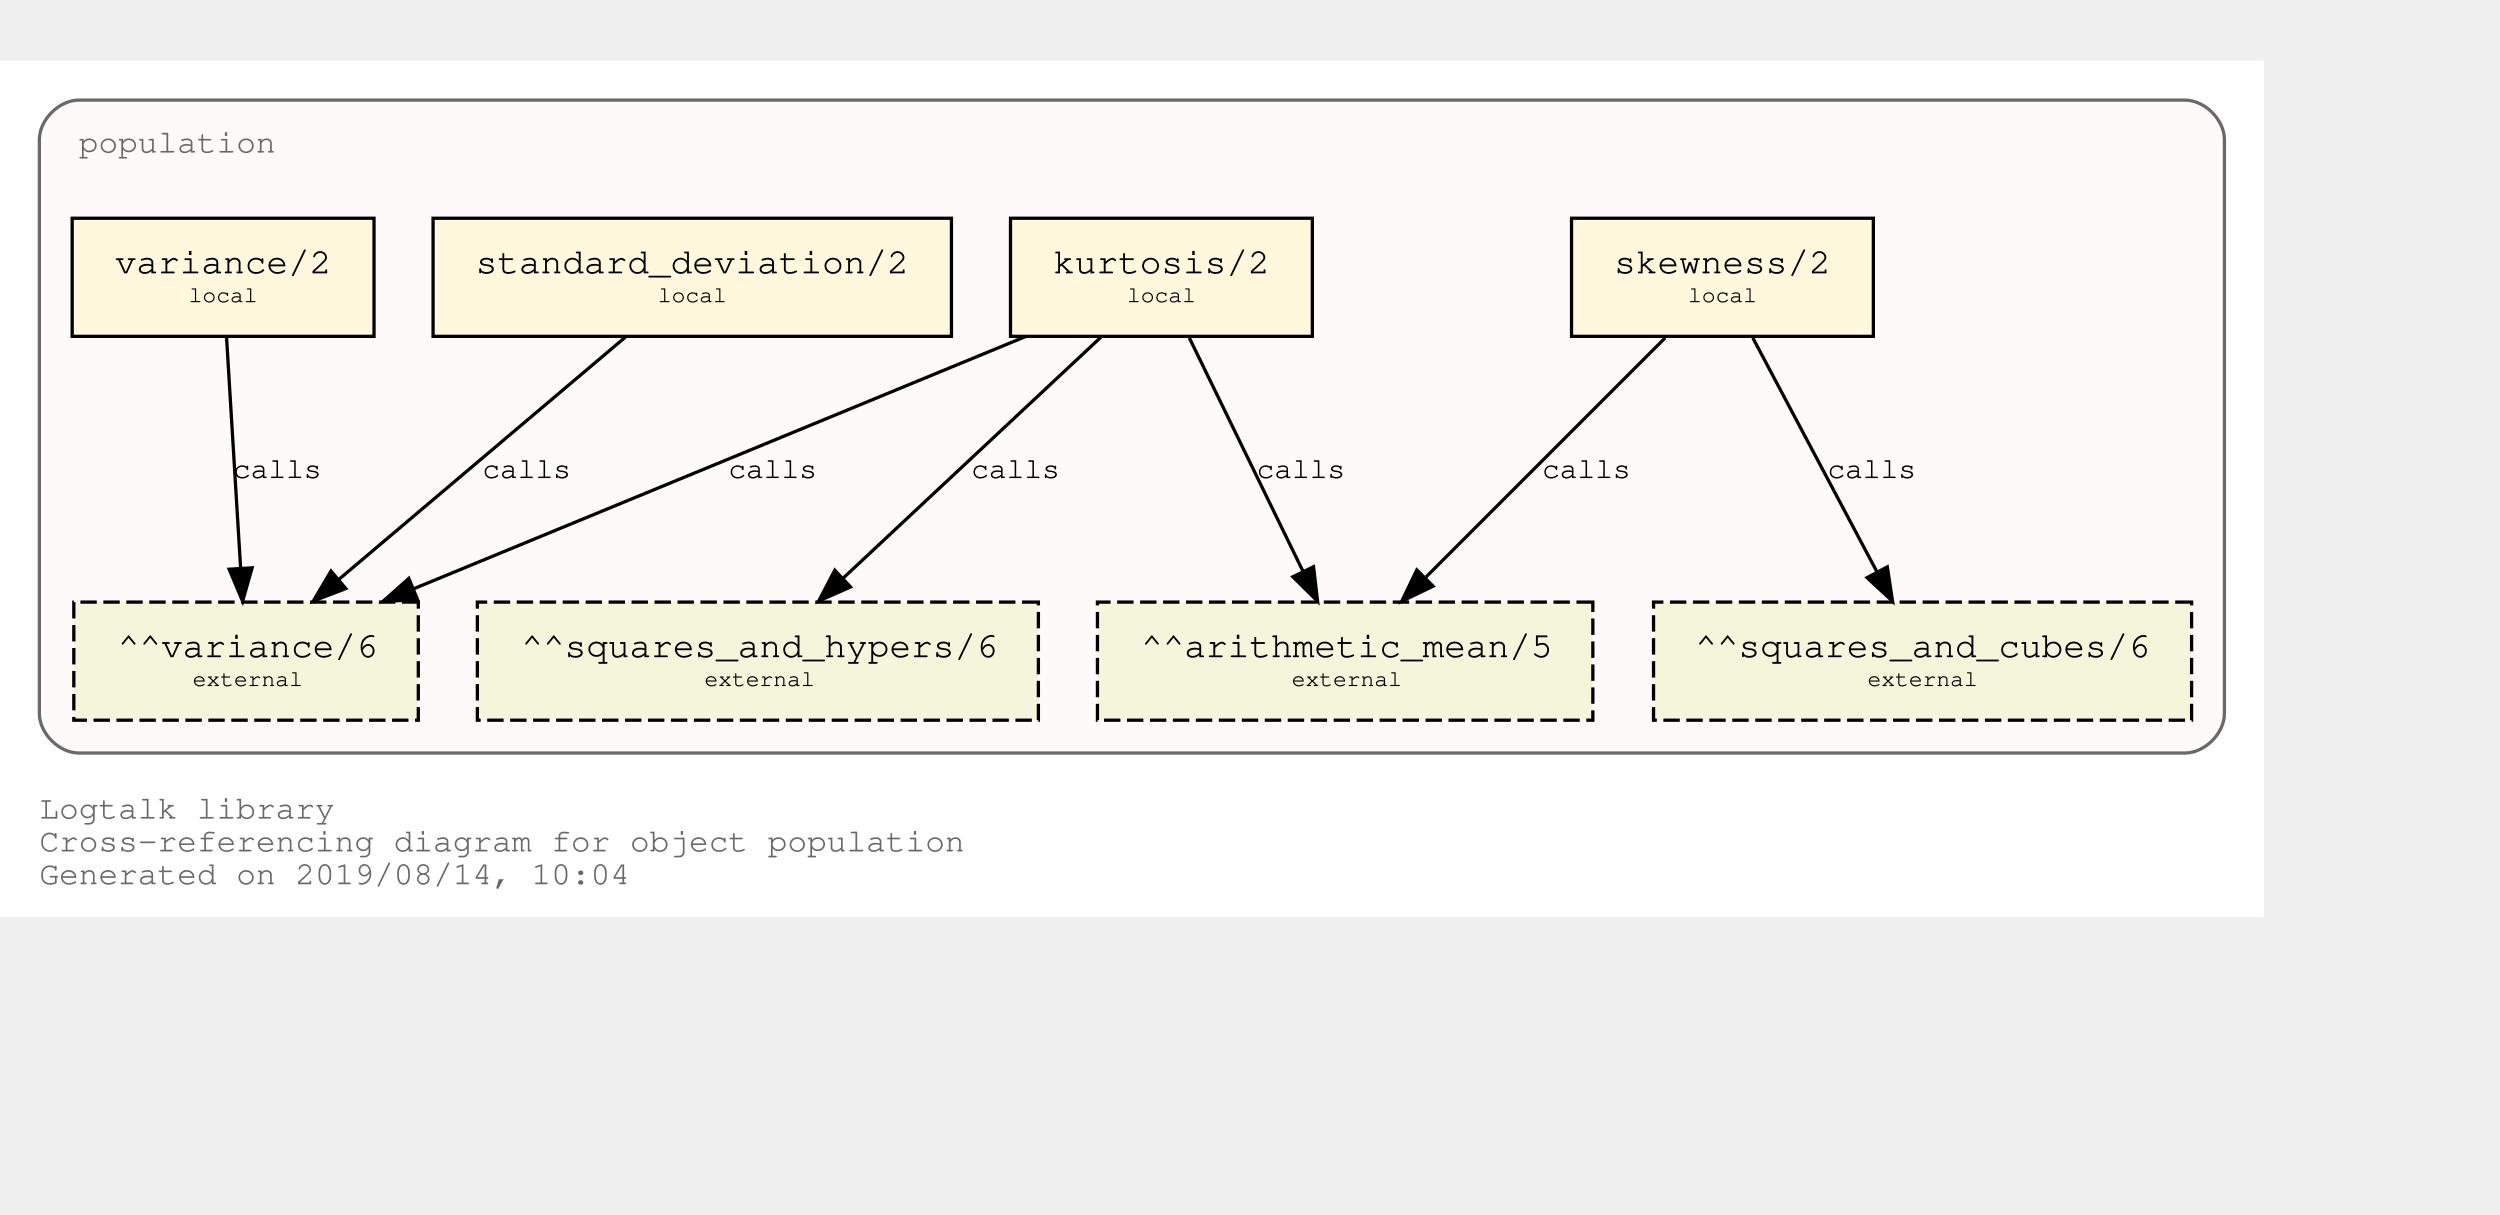
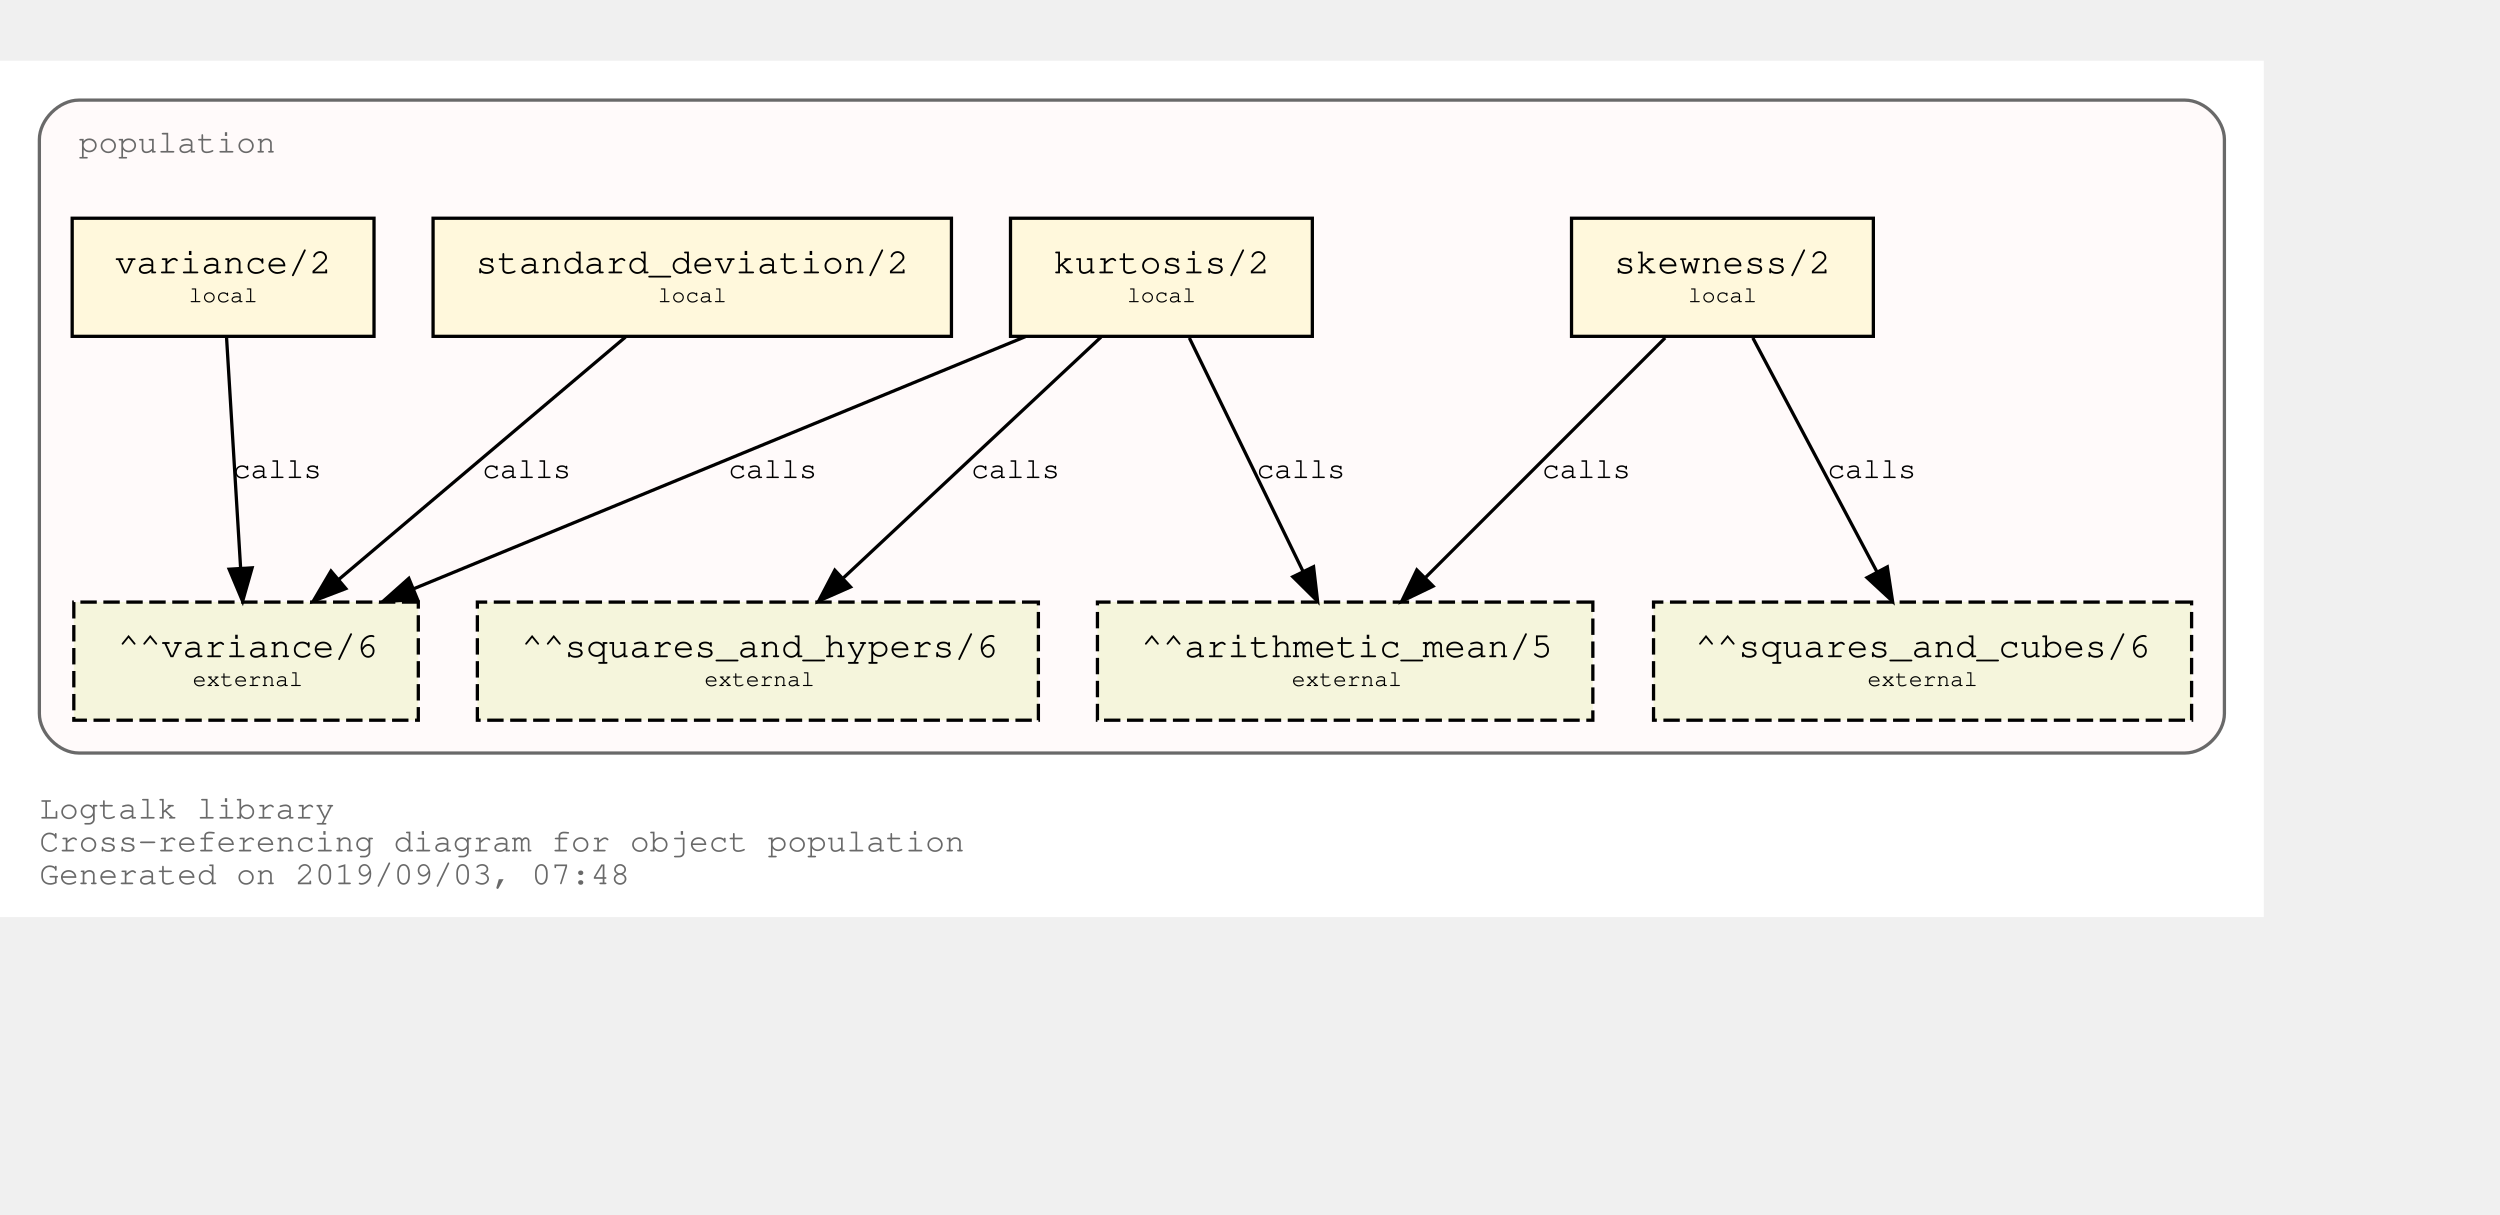
<svg xmlns="http://www.w3.org/2000/svg" xmlns:xlink="http://www.w3.org/1999/xlink" width="834pt" height="405pt" viewBox="72.00 72.00 762.00 333.00">
  <g id="graph0" class="graph" transform="scale(1 1) rotate(0) translate(76 329)">
    <polygon fill="white" stroke="transparent" points="-4,4 -4,-257 686,-257 686,4 -4,4" />
    <text text-anchor="start" x="8" y="-26" font-family="Courier,monospace" font-size="10.00" fill="dimgray">Logtalk library</text>
    <text text-anchor="start" x="8" y="-16" font-family="Courier,monospace" font-size="10.00" fill="dimgray">Cross-referencing diagram for object population</text>
-     <text text-anchor="start" x="8" y="-6" font-family="Courier,monospace" font-size="10.00" fill="dimgray">Generated on 2019/08/14, 10:04</text>
+     <text text-anchor="start" x="8" y="-6" font-family="Courier,monospace" font-size="10.00" fill="dimgray">Generated on 2019/09/03, 07:48</text>
    <g id="clust1" class="cluster">
      <g id="a_clust1">
        <a xlink:title="population">
          <path fill="snow" stroke="dimgray" d="M20,-46C20,-46 662,-46 662,-46 668,-46 674,-52 674,-58 674,-58 674,-233 674,-233 674,-239 668,-245 662,-245 662,-245 20,-245 20,-245 14,-245 8,-239 8,-233 8,-233 8,-58 8,-58 8,-52 14,-46 20,-46" />
          <g id="a_clust1_0">
-             <a xlink:href="https://github.com/LogtalkDotOrg/logtalk3/tree/624a7b985f3746235e601d66631a4dad361011fd/library/statistics/population.lgt" xlink:title="https://github.com/LogtalkDotOrg/logtalk3/tree/624a7b985f3746235e601d66631a4dad361011fd/library/statistics/population.lgt">
+             <a xlink:href="https://github.com/LogtalkDotOrg/logtalk3/tree/9ca66177ce527b793cdb82fc2c5a0b6e7c84b5cb/library/statistics/population.lgt" xlink:title="https://github.com/LogtalkDotOrg/logtalk3/tree/9ca66177ce527b793cdb82fc2c5a0b6e7c84b5cb/library/statistics/population.lgt">
              <text text-anchor="start" x="20" y="-229" font-family="Courier,monospace" font-size="10.00" fill="dimgray">population</text>
            </a>
          </g>
        </a>
      </g>
    </g>
    <g id="node1" class="node">
      <g id="a_node1">
-         <a xlink:href="https://github.com/LogtalkDotOrg/logtalk3/tree/624a7b985f3746235e601d66631a4dad361011fd/library/statistics/population.lgt#L32" xlink:title="https://github.com/LogtalkDotOrg/logtalk3/tree/624a7b985f3746235e601d66631a4dad361011fd/library/statistics/population.lgt#L32">
+         <a xlink:href="https://github.com/LogtalkDotOrg/logtalk3/tree/9ca66177ce527b793cdb82fc2c5a0b6e7c84b5cb/library/statistics/population.lgt#L32" xlink:title="https://github.com/LogtalkDotOrg/logtalk3/tree/9ca66177ce527b793cdb82fc2c5a0b6e7c84b5cb/library/statistics/population.lgt#L32">
          <polygon fill="cornsilk" stroke="black" points="567,-209 475,-209 475,-173 567,-173 567,-209" />
          <text text-anchor="start" x="482.8" y="-192.8" font-family="Courier,monospace" font-size="9.00"> </text>
          <text text-anchor="start" x="487.99" y="-192.2" font-family="Courier,monospace" font-size="11.00">skewness/2</text>
          <text text-anchor="start" x="553.8" y="-192.8" font-family="Courier,monospace" font-size="9.00"> </text>
          <text text-anchor="start" x="482.8" y="-182.8" font-family="Courier,monospace" font-size="9.00"> </text>
          <text text-anchor="start" x="510.5" y="-183.4" font-family="Courier,monospace" font-size="7.00">local</text>
          <text text-anchor="start" x="553.8" y="-182.8" font-family="Courier,monospace" font-size="9.00"> </text>
        </a>
      </g>
    </g>
    <g id="node5" class="node">
      <polygon fill="beige" stroke="black" stroke-dasharray="5,2" points="481.5,-92 330.5,-92 330.5,-56 481.5,-56 481.5,-92" />
      <text text-anchor="start" x="338.8" y="-75.8" font-family="Courier,monospace" font-size="9.00"> </text>
      <text text-anchor="start" x="343.79" y="-75.2" font-family="Courier,monospace" font-size="11.00">^^arithmetic_mean/5</text>
      <text text-anchor="start" x="468.8" y="-75.8" font-family="Courier,monospace" font-size="9.00"> </text>
      <text text-anchor="start" x="338.8" y="-65.8" font-family="Courier,monospace" font-size="9.00"> </text>
      <text text-anchor="start" x="389.7" y="-66.4" font-family="Courier,monospace" font-size="7.00">external</text>
      <text text-anchor="start" x="468.8" y="-65.8" font-family="Courier,monospace" font-size="9.00"> </text>
    </g>
    <g id="edge1" class="edge">
      <g id="a_edge1">
-         <a xlink:href="https://github.com/LogtalkDotOrg/logtalk3/tree/624a7b985f3746235e601d66631a4dad361011fd/library/statistics/population.lgt#L32" xlink:title="calls">
+         <a xlink:href="https://github.com/LogtalkDotOrg/logtalk3/tree/9ca66177ce527b793cdb82fc2c5a0b6e7c84b5cb/library/statistics/population.lgt#L32" xlink:title="calls">
          <path fill="none" stroke="black" d="M503.53,-172.53C484.09,-153.09 452.51,-121.51 430.57,-99.57" />
          <polygon fill="black" stroke="black" points="432.8,-96.85 423.25,-92.25 427.85,-101.8 432.8,-96.85" />
        </a>
      </g>
      <g id="a_edge1-label">
-         <a xlink:href="https://github.com/LogtalkDotOrg/logtalk3/tree/624a7b985f3746235e601d66631a4dad361011fd/library/statistics/population.lgt#L32" xlink:title="https://github.com/LogtalkDotOrg/logtalk3/tree/624a7b985f3746235e601d66631a4dad361011fd/library/statistics/population.lgt#L32">
+         <a xlink:href="https://github.com/LogtalkDotOrg/logtalk3/tree/9ca66177ce527b793cdb82fc2c5a0b6e7c84b5cb/library/statistics/population.lgt#L32" xlink:title="https://github.com/LogtalkDotOrg/logtalk3/tree/9ca66177ce527b793cdb82fc2c5a0b6e7c84b5cb/library/statistics/population.lgt#L32">
          <text text-anchor="start" x="466" y="-129.8" font-family="Courier,monospace" font-size="9.00">calls</text>
        </a>
      </g>
    </g>
    <g id="node6" class="node">
      <polygon fill="beige" stroke="black" stroke-dasharray="5,2" points="664,-92 500,-92 500,-56 664,-56 664,-92" />
      <text text-anchor="start" x="507.8" y="-75.8" font-family="Courier,monospace" font-size="9.00"> </text>
      <text text-anchor="start" x="512.69" y="-75.2" font-family="Courier,monospace" font-size="11.00">^^squares_and_cubes/6</text>
      <text text-anchor="start" x="650.8" y="-75.8" font-family="Courier,monospace" font-size="9.00"> </text>
      <text text-anchor="start" x="507.8" y="-65.8" font-family="Courier,monospace" font-size="9.00"> </text>
      <text text-anchor="start" x="565.2" y="-66.4" font-family="Courier,monospace" font-size="7.00">external</text>
      <text text-anchor="start" x="650.8" y="-65.8" font-family="Courier,monospace" font-size="9.00"> </text>
    </g>
    <g id="edge2" class="edge">
      <g id="a_edge2">
-         <a xlink:href="https://github.com/LogtalkDotOrg/logtalk3/tree/624a7b985f3746235e601d66631a4dad361011fd/library/statistics/population.lgt#L32" xlink:title="calls">
+         <a xlink:href="https://github.com/LogtalkDotOrg/logtalk3/tree/9ca66177ce527b793cdb82fc2c5a0b6e7c84b5cb/library/statistics/population.lgt#L32" xlink:title="calls">
          <path fill="none" stroke="black" d="M530.26,-172.53C540.31,-153.6 556.46,-123.16 568.04,-101.32" />
          <polygon fill="black" stroke="black" points="571.25,-102.73 572.85,-92.25 565.07,-99.45 571.25,-102.73" />
        </a>
      </g>
      <g id="a_edge2-label">
-         <a xlink:href="https://github.com/LogtalkDotOrg/logtalk3/tree/624a7b985f3746235e601d66631a4dad361011fd/library/statistics/population.lgt#L32" xlink:title="https://github.com/LogtalkDotOrg/logtalk3/tree/624a7b985f3746235e601d66631a4dad361011fd/library/statistics/population.lgt#L32">
+         <a xlink:href="https://github.com/LogtalkDotOrg/logtalk3/tree/9ca66177ce527b793cdb82fc2c5a0b6e7c84b5cb/library/statistics/population.lgt#L32" xlink:title="https://github.com/LogtalkDotOrg/logtalk3/tree/9ca66177ce527b793cdb82fc2c5a0b6e7c84b5cb/library/statistics/population.lgt#L32">
          <text text-anchor="start" x="553" y="-129.8" font-family="Courier,monospace" font-size="9.00">calls</text>
        </a>
      </g>
    </g>
    <g id="node2" class="node">
      <g id="a_node2">
-         <a xlink:href="https://github.com/LogtalkDotOrg/logtalk3/tree/624a7b985f3746235e601d66631a4dad361011fd/library/statistics/population.lgt#L40" xlink:title="https://github.com/LogtalkDotOrg/logtalk3/tree/624a7b985f3746235e601d66631a4dad361011fd/library/statistics/population.lgt#L40">
+         <a xlink:href="https://github.com/LogtalkDotOrg/logtalk3/tree/9ca66177ce527b793cdb82fc2c5a0b6e7c84b5cb/library/statistics/population.lgt#L40" xlink:title="https://github.com/LogtalkDotOrg/logtalk3/tree/9ca66177ce527b793cdb82fc2c5a0b6e7c84b5cb/library/statistics/population.lgt#L40">
          <polygon fill="cornsilk" stroke="black" points="396,-209 304,-209 304,-173 396,-173 396,-209" />
          <text text-anchor="start" x="311.8" y="-192.8" font-family="Courier,monospace" font-size="9.00"> </text>
          <text text-anchor="start" x="316.99" y="-192.2" font-family="Courier,monospace" font-size="11.00">kurtosis/2</text>
          <text text-anchor="start" x="382.8" y="-192.8" font-family="Courier,monospace" font-size="9.00"> </text>
          <text text-anchor="start" x="311.8" y="-182.8" font-family="Courier,monospace" font-size="9.00"> </text>
          <text text-anchor="start" x="339.5" y="-183.4" font-family="Courier,monospace" font-size="7.00">local</text>
          <text text-anchor="start" x="382.8" y="-182.8" font-family="Courier,monospace" font-size="9.00"> </text>
        </a>
      </g>
    </g>
    <g id="edge3" class="edge">
      <g id="a_edge3">
-         <a xlink:href="https://github.com/LogtalkDotOrg/logtalk3/tree/624a7b985f3746235e601d66631a4dad361011fd/library/statistics/population.lgt#L40" xlink:title="calls">
+         <a xlink:href="https://github.com/LogtalkDotOrg/logtalk3/tree/9ca66177ce527b793cdb82fc2c5a0b6e7c84b5cb/library/statistics/population.lgt#L40" xlink:title="calls">
          <path fill="none" stroke="black" d="M358.51,-172.53C367.73,-153.6 382.55,-123.16 393.18,-101.32" />
          <polygon fill="black" stroke="black" points="396.37,-102.78 397.6,-92.25 390.07,-99.71 396.37,-102.78" />
        </a>
      </g>
      <g id="a_edge3-label">
-         <a xlink:href="https://github.com/LogtalkDotOrg/logtalk3/tree/624a7b985f3746235e601d66631a4dad361011fd/library/statistics/population.lgt#L40" xlink:title="https://github.com/LogtalkDotOrg/logtalk3/tree/624a7b985f3746235e601d66631a4dad361011fd/library/statistics/population.lgt#L40">
+         <a xlink:href="https://github.com/LogtalkDotOrg/logtalk3/tree/9ca66177ce527b793cdb82fc2c5a0b6e7c84b5cb/library/statistics/population.lgt#L40" xlink:title="https://github.com/LogtalkDotOrg/logtalk3/tree/9ca66177ce527b793cdb82fc2c5a0b6e7c84b5cb/library/statistics/population.lgt#L40">
          <text text-anchor="start" x="379" y="-129.8" font-family="Courier,monospace" font-size="9.00">calls</text>
        </a>
      </g>
    </g>
    <g id="node7" class="node">
      <polygon fill="beige" stroke="black" stroke-dasharray="5,2" points="312.5,-92 141.5,-92 141.5,-56 312.5,-56 312.5,-92" />
      <text text-anchor="start" x="149.8" y="-75.8" font-family="Courier,monospace" font-size="9.00"> </text>
      <text text-anchor="start" x="154.89" y="-75.2" font-family="Courier,monospace" font-size="11.00">^^squares_and_hypers/6</text>
      <text text-anchor="start" x="299.8" y="-75.8" font-family="Courier,monospace" font-size="9.00"> </text>
      <text text-anchor="start" x="149.8" y="-65.8" font-family="Courier,monospace" font-size="9.00"> </text>
      <text text-anchor="start" x="210.7" y="-66.4" font-family="Courier,monospace" font-size="7.00">external</text>
      <text text-anchor="start" x="299.8" y="-65.8" font-family="Courier,monospace" font-size="9.00"> </text>
    </g>
    <g id="edge4" class="edge">
      <g id="a_edge4">
-         <a xlink:href="https://github.com/LogtalkDotOrg/logtalk3/tree/624a7b985f3746235e601d66631a4dad361011fd/library/statistics/population.lgt#L40" xlink:title="calls">
+         <a xlink:href="https://github.com/LogtalkDotOrg/logtalk3/tree/9ca66177ce527b793cdb82fc2c5a0b6e7c84b5cb/library/statistics/population.lgt#L40" xlink:title="calls">
          <path fill="none" stroke="black" d="M331.59,-172.78C310.75,-153.31 276.66,-121.43 253.1,-99.4" />
          <polygon fill="black" stroke="black" points="255.24,-96.61 245.54,-92.33 250.45,-101.72 255.24,-96.61" />
        </a>
      </g>
      <g id="a_edge4-label">
-         <a xlink:href="https://github.com/LogtalkDotOrg/logtalk3/tree/624a7b985f3746235e601d66631a4dad361011fd/library/statistics/population.lgt#L40" xlink:title="https://github.com/LogtalkDotOrg/logtalk3/tree/624a7b985f3746235e601d66631a4dad361011fd/library/statistics/population.lgt#L40">
+         <a xlink:href="https://github.com/LogtalkDotOrg/logtalk3/tree/9ca66177ce527b793cdb82fc2c5a0b6e7c84b5cb/library/statistics/population.lgt#L40" xlink:title="https://github.com/LogtalkDotOrg/logtalk3/tree/9ca66177ce527b793cdb82fc2c5a0b6e7c84b5cb/library/statistics/population.lgt#L40">
          <text text-anchor="start" x="292" y="-129.8" font-family="Courier,monospace" font-size="9.00">calls</text>
        </a>
      </g>
    </g>
    <g id="node8" class="node">
      <polygon fill="beige" stroke="black" stroke-dasharray="5,2" points="123.5,-92 18.5,-92 18.5,-56 123.5,-56 123.5,-92" />
      <text text-anchor="start" x="26.8" y="-75.8" font-family="Courier,monospace" font-size="9.00"> </text>
      <text text-anchor="start" x="31.89" y="-75.2" font-family="Courier,monospace" font-size="11.00">^^variance/6</text>
      <text text-anchor="start" x="110.8" y="-75.8" font-family="Courier,monospace" font-size="9.00"> </text>
      <text text-anchor="start" x="26.8" y="-65.8" font-family="Courier,monospace" font-size="9.00"> </text>
      <text text-anchor="start" x="54.7" y="-66.4" font-family="Courier,monospace" font-size="7.00">external</text>
      <text text-anchor="start" x="110.8" y="-65.8" font-family="Courier,monospace" font-size="9.00"> </text>
    </g>
    <g id="edge5" class="edge">
      <g id="a_edge5">
-         <a xlink:href="https://github.com/LogtalkDotOrg/logtalk3/tree/624a7b985f3746235e601d66631a4dad361011fd/library/statistics/population.lgt#L40" xlink:title="calls">
+         <a xlink:href="https://github.com/LogtalkDotOrg/logtalk3/tree/9ca66177ce527b793cdb82fc2c5a0b6e7c84b5cb/library/statistics/population.lgt#L40" xlink:title="calls">
          <path fill="none" stroke="black" d="M308.53,-172.91C258.84,-152.43 175.6,-118.11 122.01,-96.03" />
          <polygon fill="black" stroke="black" points="123.27,-92.76 112.7,-92.19 120.61,-99.23 123.27,-92.76" />
        </a>
      </g>
      <g id="a_edge5-label">
-         <a xlink:href="https://github.com/LogtalkDotOrg/logtalk3/tree/624a7b985f3746235e601d66631a4dad361011fd/library/statistics/population.lgt#L40" xlink:title="https://github.com/LogtalkDotOrg/logtalk3/tree/624a7b985f3746235e601d66631a4dad361011fd/library/statistics/population.lgt#L40">
+         <a xlink:href="https://github.com/LogtalkDotOrg/logtalk3/tree/9ca66177ce527b793cdb82fc2c5a0b6e7c84b5cb/library/statistics/population.lgt#L40" xlink:title="https://github.com/LogtalkDotOrg/logtalk3/tree/9ca66177ce527b793cdb82fc2c5a0b6e7c84b5cb/library/statistics/population.lgt#L40">
          <text text-anchor="start" x="218" y="-129.8" font-family="Courier,monospace" font-size="9.00">calls</text>
        </a>
      </g>
    </g>
    <g id="node3" class="node">
      <g id="a_node3">
-         <a xlink:href="https://github.com/LogtalkDotOrg/logtalk3/tree/624a7b985f3746235e601d66631a4dad361011fd/library/statistics/population.lgt#L49" xlink:title="https://github.com/LogtalkDotOrg/logtalk3/tree/624a7b985f3746235e601d66631a4dad361011fd/library/statistics/population.lgt#L49">
+         <a xlink:href="https://github.com/LogtalkDotOrg/logtalk3/tree/9ca66177ce527b793cdb82fc2c5a0b6e7c84b5cb/library/statistics/population.lgt#L49" xlink:title="https://github.com/LogtalkDotOrg/logtalk3/tree/9ca66177ce527b793cdb82fc2c5a0b6e7c84b5cb/library/statistics/population.lgt#L49">
          <polygon fill="cornsilk" stroke="black" points="286,-209 128,-209 128,-173 286,-173 286,-209" />
          <text text-anchor="start" x="135.8" y="-192.8" font-family="Courier,monospace" font-size="9.00"> </text>
          <text text-anchor="start" x="140.99" y="-192.2" font-family="Courier,monospace" font-size="11.00">standard_deviation/2</text>
          <text text-anchor="start" x="272.8" y="-192.8" font-family="Courier,monospace" font-size="9.00"> </text>
          <text text-anchor="start" x="135.8" y="-182.8" font-family="Courier,monospace" font-size="9.00"> </text>
          <text text-anchor="start" x="196.5" y="-183.4" font-family="Courier,monospace" font-size="7.00">local</text>
          <text text-anchor="start" x="272.8" y="-182.8" font-family="Courier,monospace" font-size="9.00"> </text>
        </a>
      </g>
    </g>
    <g id="edge6" class="edge">
      <g id="a_edge6">
-         <a xlink:href="https://github.com/LogtalkDotOrg/logtalk3/tree/624a7b985f3746235e601d66631a4dad361011fd/library/statistics/population.lgt#L49" xlink:title="calls">
+         <a xlink:href="https://github.com/LogtalkDotOrg/logtalk3/tree/9ca66177ce527b793cdb82fc2c5a0b6e7c84b5cb/library/statistics/population.lgt#L49" xlink:title="calls">
          <path fill="none" stroke="black" d="M186.64,-172.78C163.4,-153.14 125.26,-120.88 99.18,-98.83" />
          <polygon fill="black" stroke="black" points="101.4,-96.12 91.5,-92.33 96.88,-101.46 101.4,-96.12" />
        </a>
      </g>
      <g id="a_edge6-label">
-         <a xlink:href="https://github.com/LogtalkDotOrg/logtalk3/tree/624a7b985f3746235e601d66631a4dad361011fd/library/statistics/population.lgt#L49" xlink:title="https://github.com/LogtalkDotOrg/logtalk3/tree/624a7b985f3746235e601d66631a4dad361011fd/library/statistics/population.lgt#L49">
+         <a xlink:href="https://github.com/LogtalkDotOrg/logtalk3/tree/9ca66177ce527b793cdb82fc2c5a0b6e7c84b5cb/library/statistics/population.lgt#L49" xlink:title="https://github.com/LogtalkDotOrg/logtalk3/tree/9ca66177ce527b793cdb82fc2c5a0b6e7c84b5cb/library/statistics/population.lgt#L49">
          <text text-anchor="start" x="143" y="-129.8" font-family="Courier,monospace" font-size="9.00">calls</text>
        </a>
      </g>
    </g>
    <g id="node4" class="node">
      <g id="a_node4">
-         <a xlink:href="https://github.com/LogtalkDotOrg/logtalk3/tree/624a7b985f3746235e601d66631a4dad361011fd/library/statistics/population.lgt#L53" xlink:title="https://github.com/LogtalkDotOrg/logtalk3/tree/624a7b985f3746235e601d66631a4dad361011fd/library/statistics/population.lgt#L53">
+         <a xlink:href="https://github.com/LogtalkDotOrg/logtalk3/tree/9ca66177ce527b793cdb82fc2c5a0b6e7c84b5cb/library/statistics/population.lgt#L53" xlink:title="https://github.com/LogtalkDotOrg/logtalk3/tree/9ca66177ce527b793cdb82fc2c5a0b6e7c84b5cb/library/statistics/population.lgt#L53">
          <polygon fill="cornsilk" stroke="black" points="110,-209 18,-209 18,-173 110,-173 110,-209" />
          <text text-anchor="start" x="25.8" y="-192.8" font-family="Courier,monospace" font-size="9.00"> </text>
          <text text-anchor="start" x="30.99" y="-192.2" font-family="Courier,monospace" font-size="11.00">variance/2</text>
          <text text-anchor="start" x="96.8" y="-192.8" font-family="Courier,monospace" font-size="9.00"> </text>
          <text text-anchor="start" x="25.8" y="-182.8" font-family="Courier,monospace" font-size="9.00"> </text>
          <text text-anchor="start" x="53.5" y="-183.4" font-family="Courier,monospace" font-size="7.00">local</text>
          <text text-anchor="start" x="96.8" y="-182.8" font-family="Courier,monospace" font-size="9.00"> </text>
        </a>
      </g>
    </g>
    <g id="edge7" class="edge">
      <g id="a_edge7">
-         <a xlink:href="https://github.com/LogtalkDotOrg/logtalk3/tree/624a7b985f3746235e601d66631a4dad361011fd/library/statistics/population.lgt#L53" xlink:title="calls">
+         <a xlink:href="https://github.com/LogtalkDotOrg/logtalk3/tree/9ca66177ce527b793cdb82fc2c5a0b6e7c84b5cb/library/statistics/population.lgt#L53" xlink:title="calls">
          <path fill="none" stroke="black" d="M65.06,-172.53C66.2,-153.94 68,-124.24 69.33,-102.5" />
          <polygon fill="black" stroke="black" points="72.84,-102.45 69.95,-92.25 65.85,-102.02 72.84,-102.45" />
        </a>
      </g>
      <g id="a_edge7-label">
-         <a xlink:href="https://github.com/LogtalkDotOrg/logtalk3/tree/624a7b985f3746235e601d66631a4dad361011fd/library/statistics/population.lgt#L53" xlink:title="https://github.com/LogtalkDotOrg/logtalk3/tree/624a7b985f3746235e601d66631a4dad361011fd/library/statistics/population.lgt#L53">
+         <a xlink:href="https://github.com/LogtalkDotOrg/logtalk3/tree/9ca66177ce527b793cdb82fc2c5a0b6e7c84b5cb/library/statistics/population.lgt#L53" xlink:title="https://github.com/LogtalkDotOrg/logtalk3/tree/9ca66177ce527b793cdb82fc2c5a0b6e7c84b5cb/library/statistics/population.lgt#L53">
          <text text-anchor="start" x="67" y="-129.8" font-family="Courier,monospace" font-size="9.00">calls</text>
        </a>
      </g>
    </g>
  </g>
</svg>
